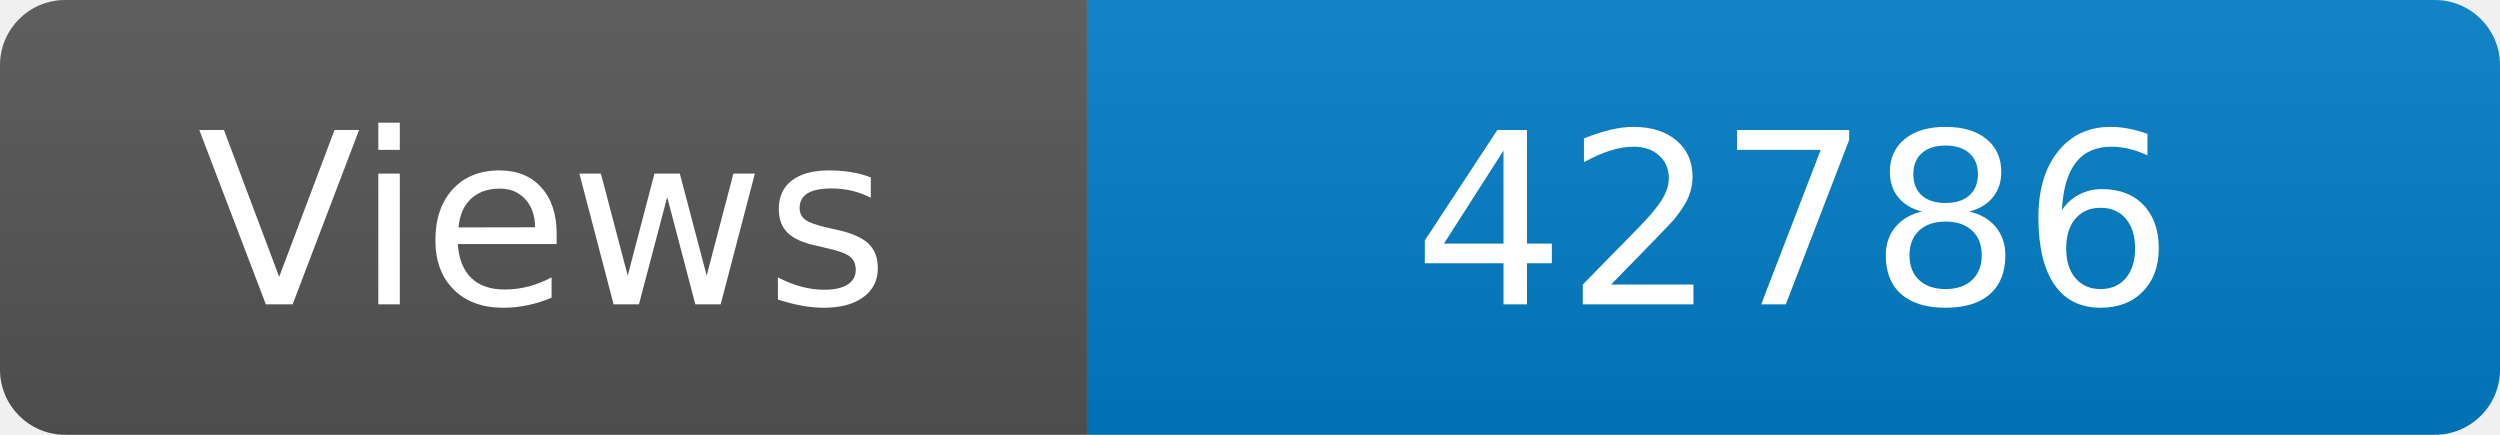
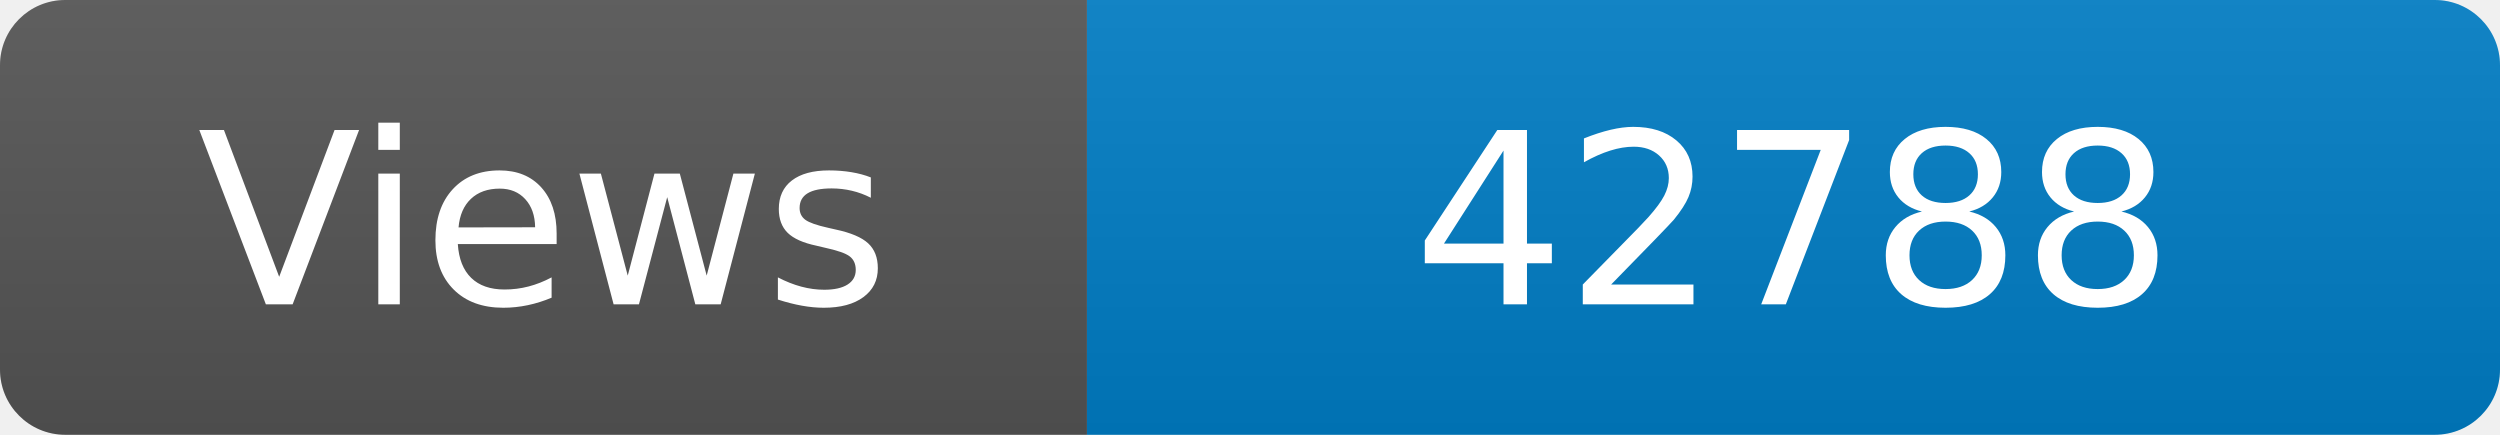
<svg xmlns="http://www.w3.org/2000/svg" width="115" height="20" role="img" aria-label="Maintained?: yes">
  <linearGradient id="s" x2="0" y2="100%">
    <stop offset="0" stop-color="#bbb" stop-opacity=".1" />
    <stop offset="1" stop-opacity=".1" />
  </linearGradient>
  <clipPath id="r">
    <rect width="115" height="20" rx="3" fill="#fff" />
  </clipPath>
  <g clip-path="url(#r)">
    <rect width="50" height="20" fill="#555" />
    <rect x="50" width="160" height="20" fill="#007ec6" />
    <rect width="115" height="20" fill="url(#s)" />
  </g>
  <g fill="#fff" text-anchor="middle" font-family="Verdana,Geneva,DejaVu Sans,sans-serif" font-size="110">
    <text x="250" y="140" transform="scale(.1)" fill="#fff">Views</text>
-     <text x="825" y="140" transform="scale(.1)" fill="#fff">42786</text>
+     <text x="825" y="140" transform="scale(.1)" fill="#fff">42788</text>
  </g>
</svg>
